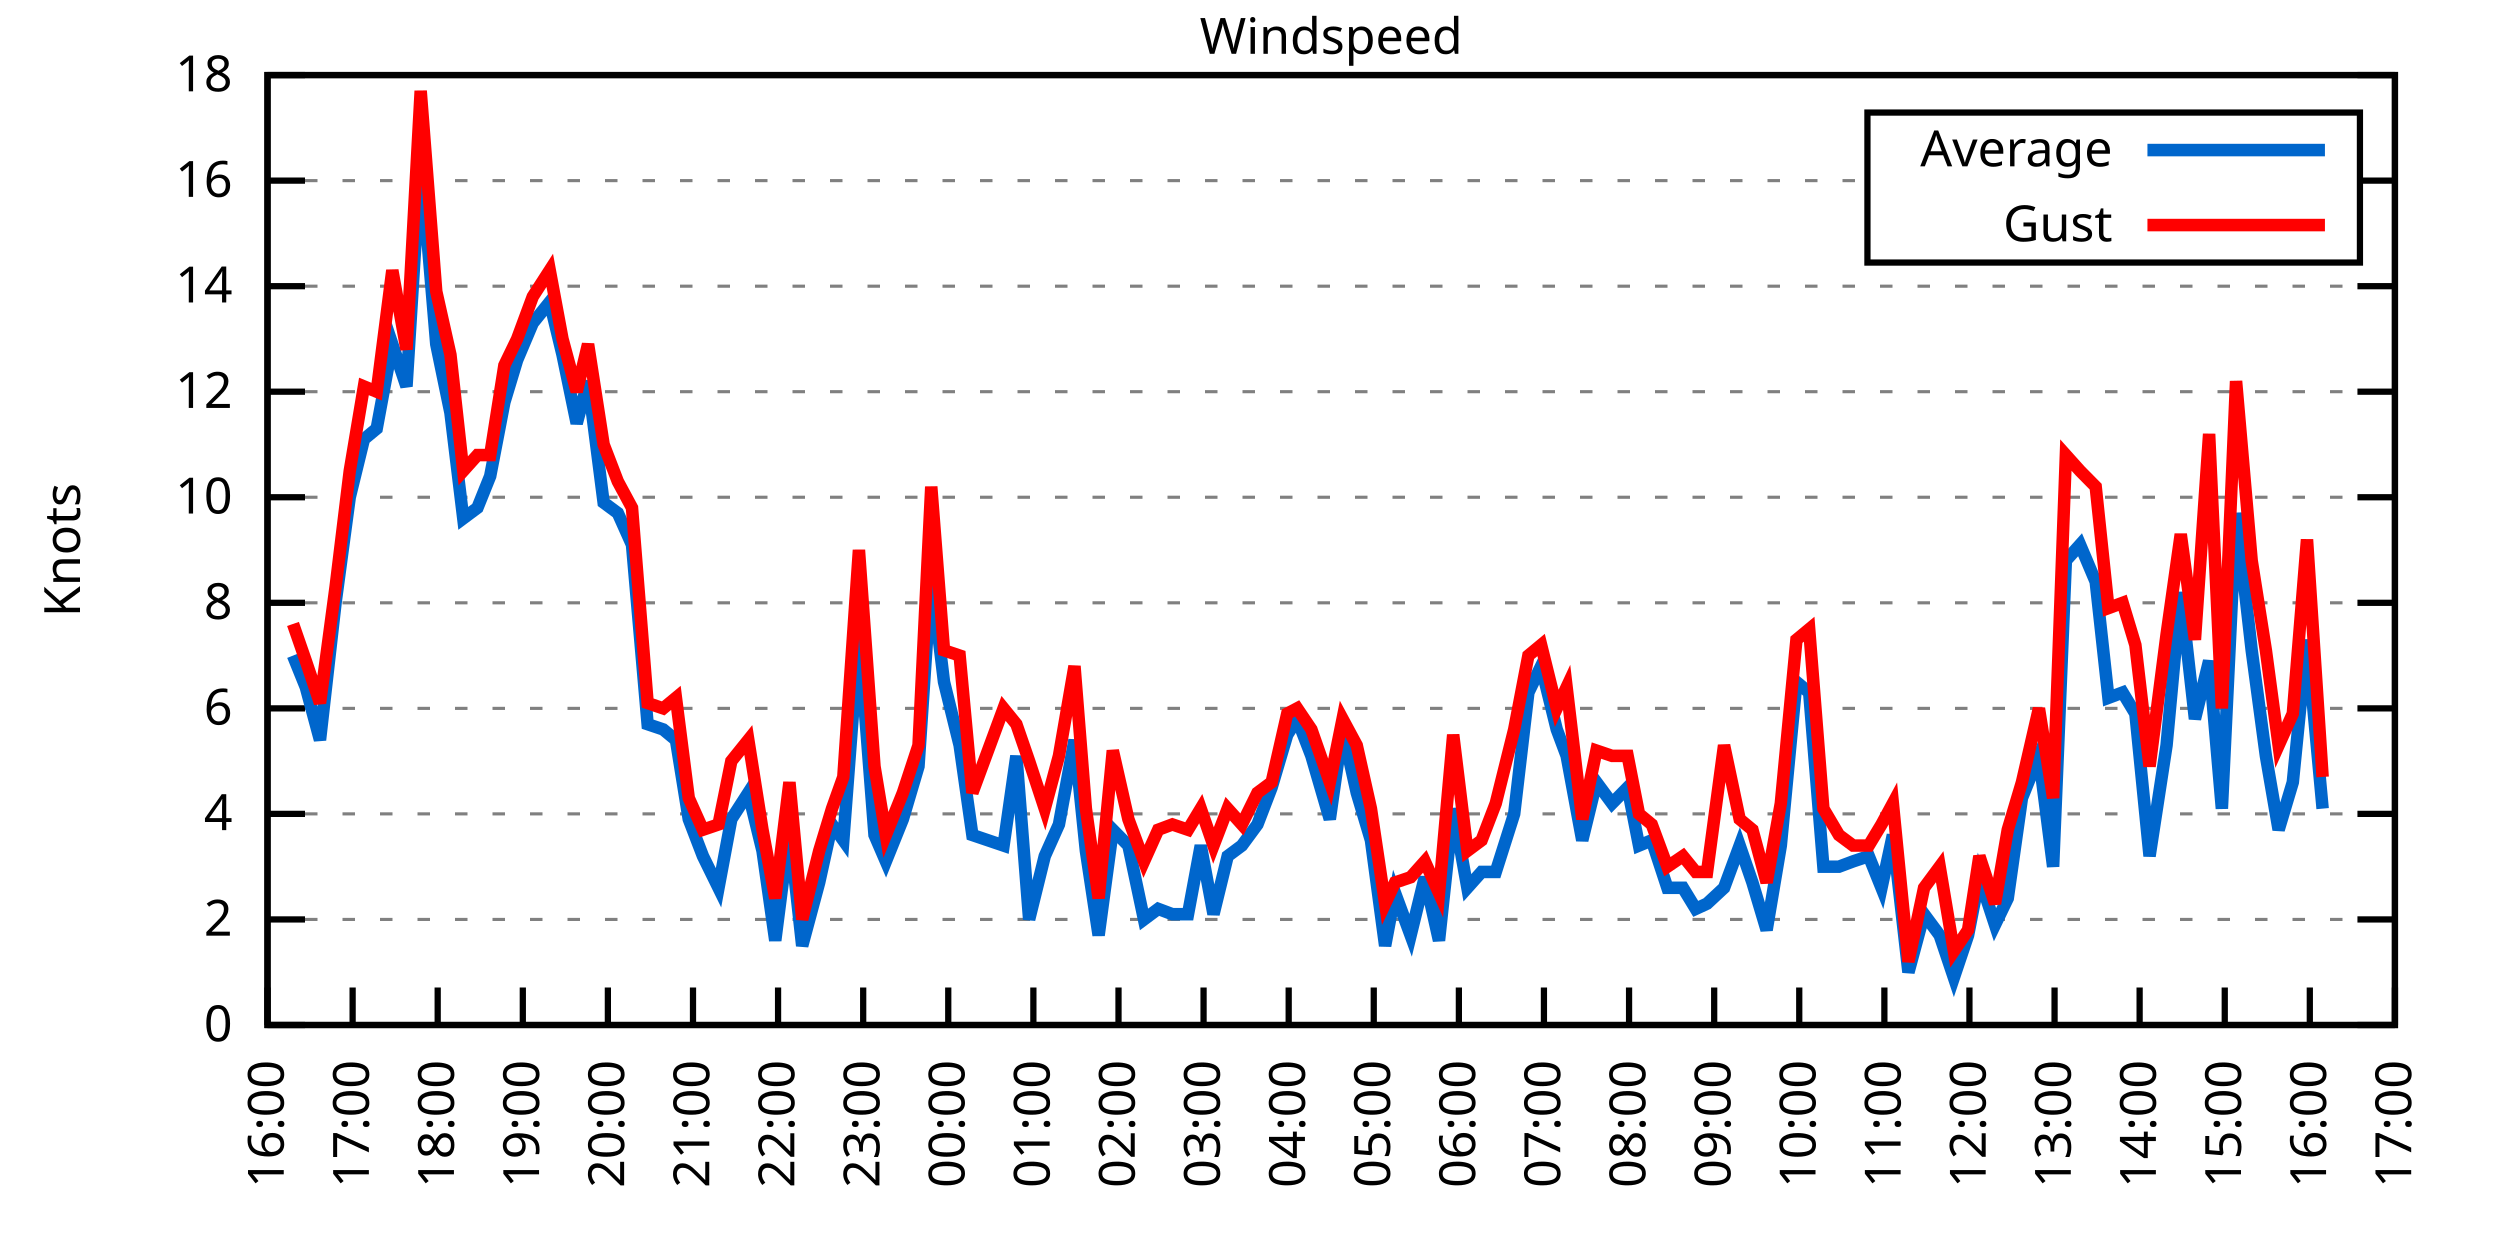
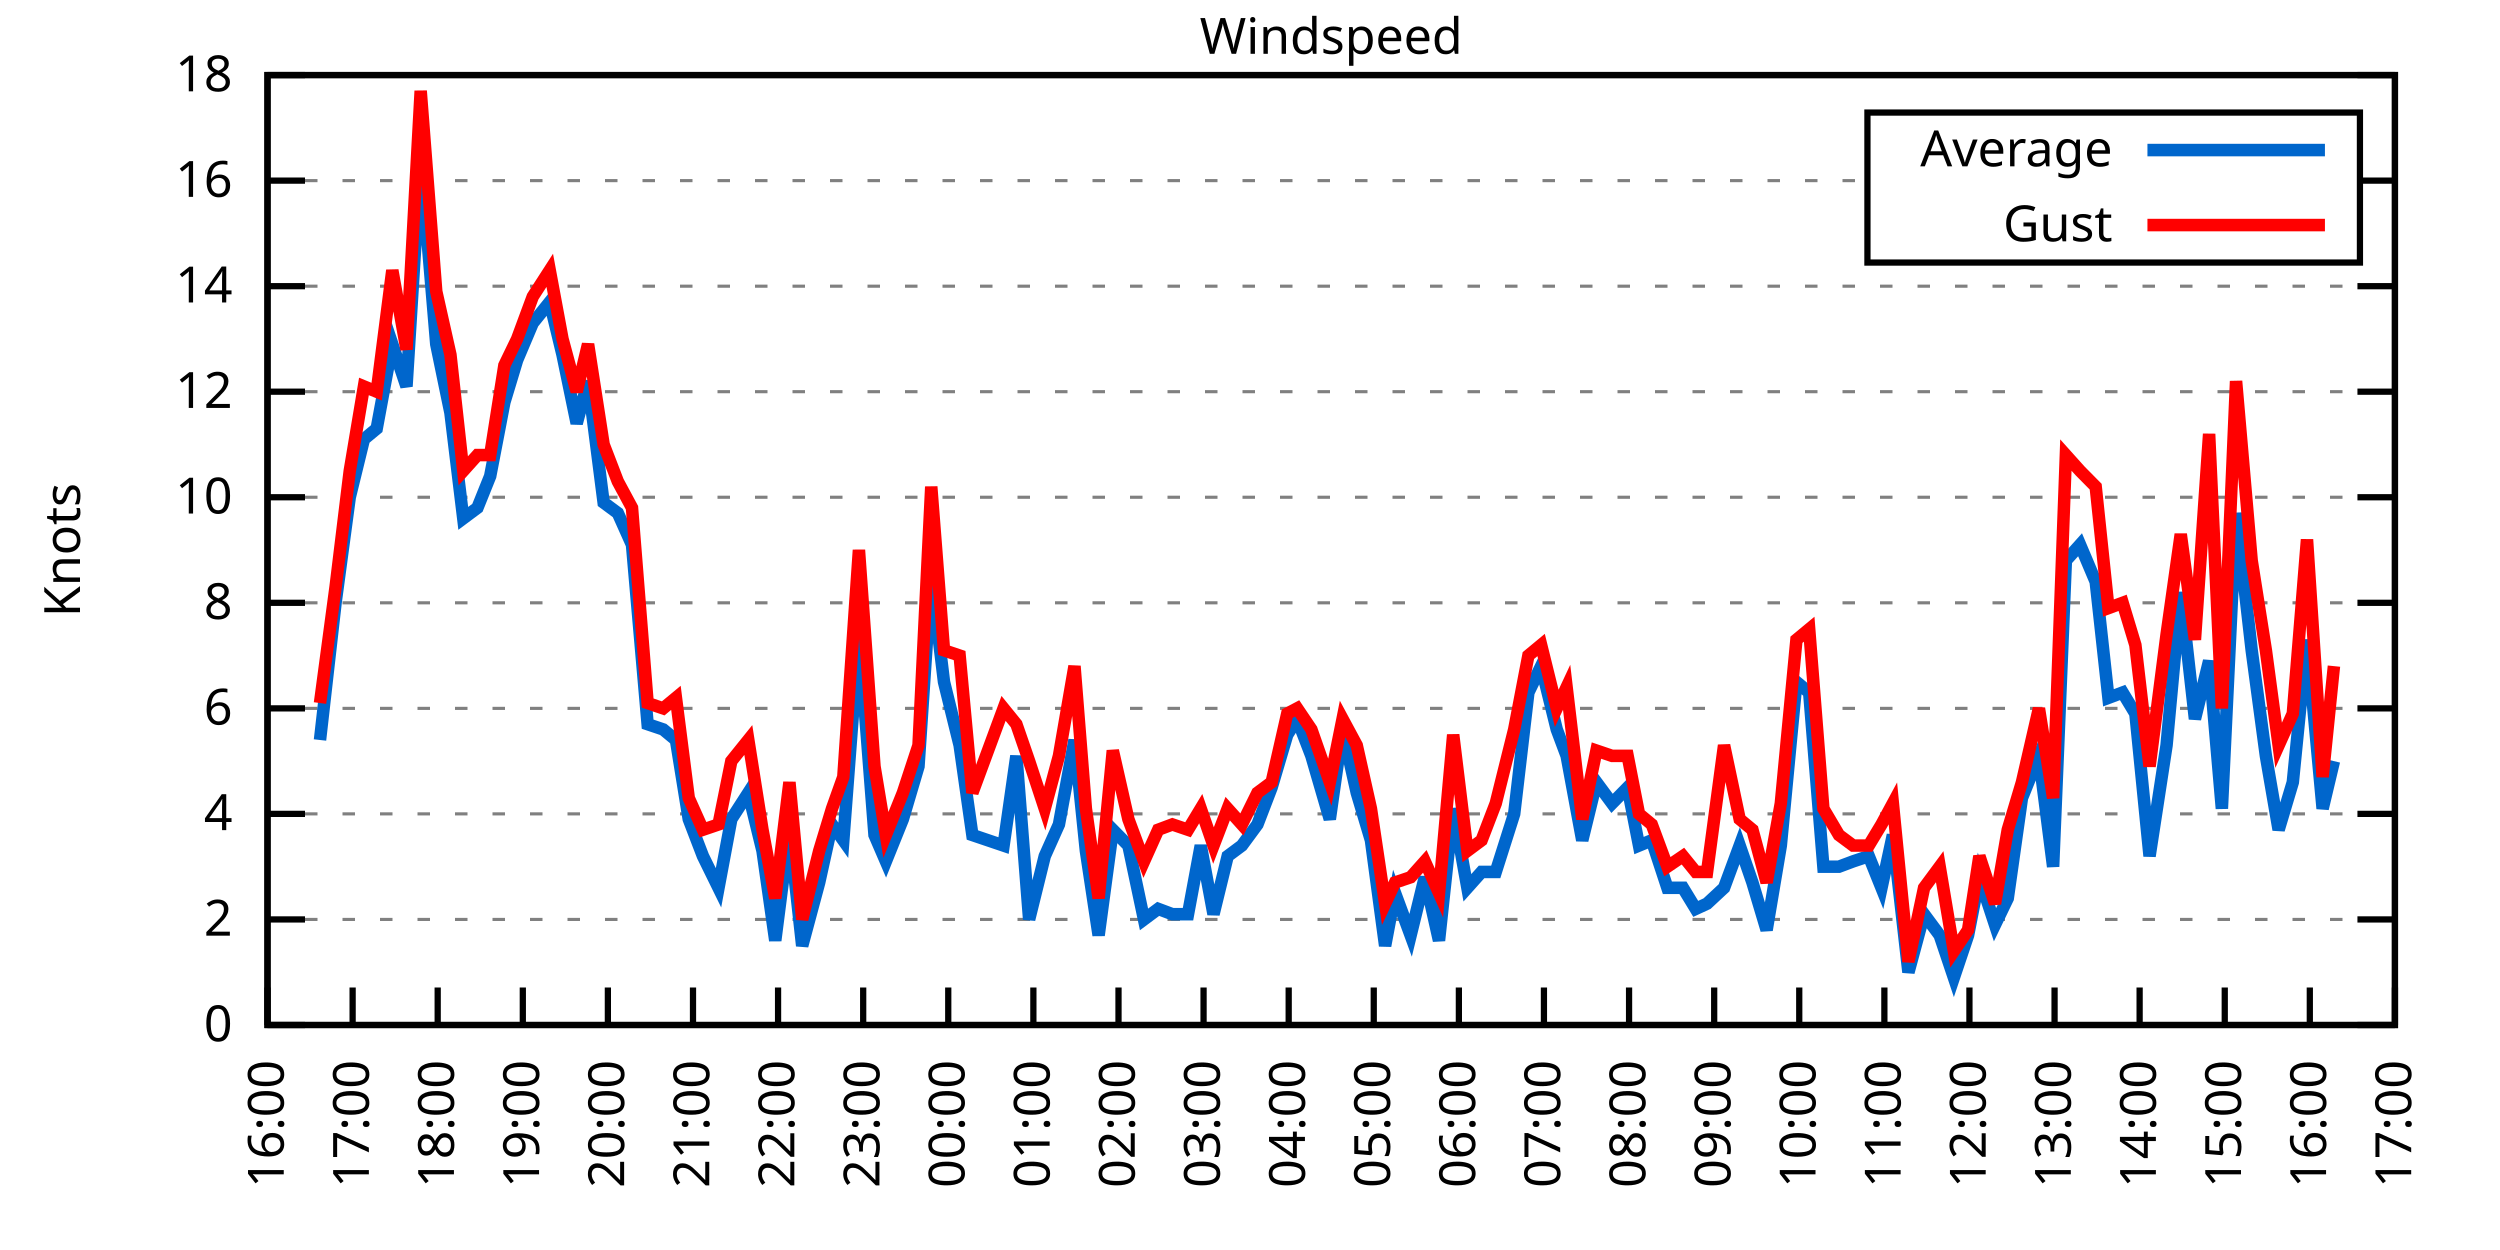
<svg xmlns="http://www.w3.org/2000/svg" xmlns:xlink="http://www.w3.org/1999/xlink" width="400" height="200" viewBox="0 0 400 200">
  <g id="gnuplot_canvas">
    <rect x="0" y="0" width="400" height="200" fill="none" />
    <defs>
      <circle id="gpDot" r="0.5" stroke-width="0.5" stroke="currentColor" />
      <path id="gpPt0" stroke-width="0.333" stroke="currentColor" d="M-1,0 h2 M0,-1 v2" />
      <path id="gpPt1" stroke-width="0.333" stroke="currentColor" d="M-1,-1 L1,1 M1,-1 L-1,1" />
      <path id="gpPt2" stroke-width="0.333" stroke="currentColor" d="M-1,0 L1,0 M0,-1 L0,1 M-1,-1 L1,1 M-1,1 L1,-1" />
      <rect id="gpPt3" stroke-width="0.333" stroke="currentColor" x="-1" y="-1" width="2" height="2" />
      <rect id="gpPt4" stroke-width="0.333" stroke="currentColor" fill="currentColor" x="-1" y="-1" width="2" height="2" />
      <circle id="gpPt5" stroke-width="0.333" stroke="currentColor" cx="0" cy="0" r="1" />
      <use xlink:href="#gpPt5" id="gpPt6" fill="currentColor" stroke="none" />
      <path id="gpPt7" stroke-width="0.333" stroke="currentColor" d="M0,-1.33 L-1.33,0.67 L1.33,0.67 z" />
      <use xlink:href="#gpPt7" id="gpPt8" fill="currentColor" stroke="none" />
      <use xlink:href="#gpPt7" id="gpPt9" stroke="currentColor" transform="rotate(180)" />
      <use xlink:href="#gpPt9" id="gpPt10" fill="currentColor" stroke="none" />
      <use xlink:href="#gpPt3" id="gpPt11" stroke="currentColor" transform="rotate(45)" />
      <use xlink:href="#gpPt11" id="gpPt12" fill="currentColor" stroke="none" />
      <path id="gpPt13" stroke-width="0.333" stroke="currentColor" d="M0,1.330 L1.265,0.411 L0.782,-1.067 L-0.782,-1.076 L-1.265,0.411 z" />
      <use xlink:href="#gpPt13" id="gpPt14" fill="currentColor" stroke="none" />
      <filter id="textbox" filterUnits="objectBoundingBox" x="0" y="0" height="1" width="1">
        <feFlood flood-color="white" flood-opacity="1" result="bgnd" />
        <feComposite in="SourceGraphic" in2="bgnd" operator="atop" />
      </filter>
      <filter id="greybox" filterUnits="objectBoundingBox" x="0" y="0" height="1" width="1">
        <feFlood flood-color="lightgrey" flood-opacity="1" result="grey" />
        <feComposite in="SourceGraphic" in2="grey" operator="atop" />
      </filter>
    </defs>
    <g fill="none" color="white" stroke="currentColor" stroke-width="1.00" stroke-linecap="butt" stroke-linejoin="miter">
</g>
    <g fill="none" color="black" stroke="currentColor" stroke-width="1.00" stroke-linecap="butt" stroke-linejoin="miter">
      <g stroke="none" shape-rendering="crispEdges">
        <polygon fill="rgb(255, 255, 255)" points="42.80,164.00 383.18,164.00 383.18,12.02 42.80,12.02 " />
      </g>
    </g>
    <g fill="none" color="black" stroke="currentColor" stroke-width="1.00" stroke-linecap="butt" stroke-linejoin="miter">
</g>
    <g fill="none" color="black" stroke="black" stroke-width="0.50" stroke-linecap="butt" stroke-linejoin="miter">
</g>
    <g fill="none" color="gray" stroke="currentColor" stroke-width="0.50" stroke-linecap="butt" stroke-linejoin="miter">
      <path stroke="gray" stroke-dasharray="2,4" class="gridline" d="M42.80,164.00 L383.19,164.00  " />
    </g>
    <g fill="none" color="gray" stroke="gray" stroke-width="1.00" stroke-linecap="butt" stroke-linejoin="miter">
</g>
    <g fill="none" color="black" stroke="currentColor" stroke-width="1.00" stroke-linecap="butt" stroke-linejoin="miter">
      <path stroke="black" d="M42.80,164.00 L48.80,164.00 M383.19,164.00 L377.19,164.00  " />
      <g transform="translate(37.20,166.60)" stroke="none" fill="black" font-family="Sans" font-size="8.00" text-anchor="end">
        <text>
          <tspan font-family="Sans"> 0</tspan>
        </text>
      </g>
    </g>
    <g fill="none" color="black" stroke="currentColor" stroke-width="1.00" stroke-linecap="butt" stroke-linejoin="miter">
</g>
    <g fill="none" color="black" stroke="black" stroke-width="0.50" stroke-linecap="butt" stroke-linejoin="miter">
</g>
    <g fill="none" color="gray" stroke="currentColor" stroke-width="0.50" stroke-linecap="butt" stroke-linejoin="miter">
      <path stroke="gray" stroke-dasharray="2,4" class="gridline" d="M42.80,147.11 L383.19,147.11  " />
    </g>
    <g fill="none" color="gray" stroke="gray" stroke-width="1.00" stroke-linecap="butt" stroke-linejoin="miter">
</g>
    <g fill="none" color="black" stroke="currentColor" stroke-width="1.00" stroke-linecap="butt" stroke-linejoin="miter">
      <path stroke="black" d="M42.80,147.11 L48.80,147.11 M383.19,147.11 L377.19,147.11  " />
      <g transform="translate(37.20,149.71)" stroke="none" fill="black" font-family="Sans" font-size="8.00" text-anchor="end">
        <text>
          <tspan font-family="Sans"> 2</tspan>
        </text>
      </g>
    </g>
    <g fill="none" color="black" stroke="currentColor" stroke-width="1.00" stroke-linecap="butt" stroke-linejoin="miter">
</g>
    <g fill="none" color="black" stroke="black" stroke-width="0.50" stroke-linecap="butt" stroke-linejoin="miter">
</g>
    <g fill="none" color="gray" stroke="currentColor" stroke-width="0.50" stroke-linecap="butt" stroke-linejoin="miter">
      <path stroke="gray" stroke-dasharray="2,4" class="gridline" d="M42.80,130.22 L383.19,130.22  " />
    </g>
    <g fill="none" color="gray" stroke="gray" stroke-width="1.00" stroke-linecap="butt" stroke-linejoin="miter">
</g>
    <g fill="none" color="black" stroke="currentColor" stroke-width="1.00" stroke-linecap="butt" stroke-linejoin="miter">
      <path stroke="black" d="M42.80,130.22 L48.80,130.22 M383.19,130.22 L377.19,130.22  " />
      <g transform="translate(37.20,132.82)" stroke="none" fill="black" font-family="Sans" font-size="8.00" text-anchor="end">
        <text>
          <tspan font-family="Sans"> 4</tspan>
        </text>
      </g>
    </g>
    <g fill="none" color="black" stroke="currentColor" stroke-width="1.00" stroke-linecap="butt" stroke-linejoin="miter">
</g>
    <g fill="none" color="black" stroke="black" stroke-width="0.50" stroke-linecap="butt" stroke-linejoin="miter">
</g>
    <g fill="none" color="gray" stroke="currentColor" stroke-width="0.50" stroke-linecap="butt" stroke-linejoin="miter">
      <path stroke="gray" stroke-dasharray="2,4" class="gridline" d="M42.80,113.34 L383.19,113.34  " />
    </g>
    <g fill="none" color="gray" stroke="gray" stroke-width="1.00" stroke-linecap="butt" stroke-linejoin="miter">
</g>
    <g fill="none" color="black" stroke="currentColor" stroke-width="1.00" stroke-linecap="butt" stroke-linejoin="miter">
      <path stroke="black" d="M42.80,113.34 L48.80,113.34 M383.19,113.34 L377.19,113.34  " />
      <g transform="translate(37.20,115.94)" stroke="none" fill="black" font-family="Sans" font-size="8.00" text-anchor="end">
        <text>
          <tspan font-family="Sans"> 6</tspan>
        </text>
      </g>
    </g>
    <g fill="none" color="black" stroke="currentColor" stroke-width="1.00" stroke-linecap="butt" stroke-linejoin="miter">
</g>
    <g fill="none" color="black" stroke="black" stroke-width="0.50" stroke-linecap="butt" stroke-linejoin="miter">
</g>
    <g fill="none" color="gray" stroke="currentColor" stroke-width="0.50" stroke-linecap="butt" stroke-linejoin="miter">
      <path stroke="gray" stroke-dasharray="2,4" class="gridline" d="M42.80,96.45 L383.19,96.45  " />
    </g>
    <g fill="none" color="gray" stroke="gray" stroke-width="1.00" stroke-linecap="butt" stroke-linejoin="miter">
</g>
    <g fill="none" color="black" stroke="currentColor" stroke-width="1.00" stroke-linecap="butt" stroke-linejoin="miter">
      <path stroke="black" d="M42.80,96.45 L48.80,96.45 M383.19,96.45 L377.19,96.45  " />
      <g transform="translate(37.20,99.05)" stroke="none" fill="black" font-family="Sans" font-size="8.00" text-anchor="end">
        <text>
          <tspan font-family="Sans"> 8</tspan>
        </text>
      </g>
    </g>
    <g fill="none" color="black" stroke="currentColor" stroke-width="1.00" stroke-linecap="butt" stroke-linejoin="miter">
</g>
    <g fill="none" color="black" stroke="black" stroke-width="0.50" stroke-linecap="butt" stroke-linejoin="miter">
</g>
    <g fill="none" color="gray" stroke="currentColor" stroke-width="0.50" stroke-linecap="butt" stroke-linejoin="miter">
      <path stroke="gray" stroke-dasharray="2,4" class="gridline" d="M42.80,79.56 L383.19,79.56  " />
    </g>
    <g fill="none" color="gray" stroke="gray" stroke-width="1.00" stroke-linecap="butt" stroke-linejoin="miter">
</g>
    <g fill="none" color="black" stroke="currentColor" stroke-width="1.00" stroke-linecap="butt" stroke-linejoin="miter">
      <path stroke="black" d="M42.80,79.56 L48.80,79.56 M383.19,79.56 L377.19,79.56  " />
      <g transform="translate(37.20,82.16)" stroke="none" fill="black" font-family="Sans" font-size="8.00" text-anchor="end">
        <text>
          <tspan font-family="Sans"> 10</tspan>
        </text>
      </g>
    </g>
    <g fill="none" color="black" stroke="currentColor" stroke-width="1.00" stroke-linecap="butt" stroke-linejoin="miter">
</g>
    <g fill="none" color="black" stroke="black" stroke-width="0.50" stroke-linecap="butt" stroke-linejoin="miter">
</g>
    <g fill="none" color="gray" stroke="currentColor" stroke-width="0.50" stroke-linecap="butt" stroke-linejoin="miter">
      <path stroke="gray" stroke-dasharray="2,4" class="gridline" d="M42.80,62.67 L383.19,62.67  " />
    </g>
    <g fill="none" color="gray" stroke="gray" stroke-width="1.00" stroke-linecap="butt" stroke-linejoin="miter">
</g>
    <g fill="none" color="black" stroke="currentColor" stroke-width="1.00" stroke-linecap="butt" stroke-linejoin="miter">
      <path stroke="black" d="M42.80,62.67 L48.80,62.67 M383.19,62.67 L377.19,62.67  " />
      <g transform="translate(37.20,65.27)" stroke="none" fill="black" font-family="Sans" font-size="8.00" text-anchor="end">
        <text>
          <tspan font-family="Sans"> 12</tspan>
        </text>
      </g>
    </g>
    <g fill="none" color="black" stroke="currentColor" stroke-width="1.00" stroke-linecap="butt" stroke-linejoin="miter">
</g>
    <g fill="none" color="black" stroke="black" stroke-width="0.50" stroke-linecap="butt" stroke-linejoin="miter">
</g>
    <g fill="none" color="gray" stroke="currentColor" stroke-width="0.50" stroke-linecap="butt" stroke-linejoin="miter">
      <path stroke="gray" stroke-dasharray="2,4" class="gridline" d="M42.80,45.79 L383.19,45.79  " />
    </g>
    <g fill="none" color="gray" stroke="gray" stroke-width="1.00" stroke-linecap="butt" stroke-linejoin="miter">
</g>
    <g fill="none" color="black" stroke="currentColor" stroke-width="1.00" stroke-linecap="butt" stroke-linejoin="miter">
      <path stroke="black" d="M42.80,45.79 L48.80,45.79 M383.19,45.79 L377.19,45.79  " />
      <g transform="translate(37.20,48.39)" stroke="none" fill="black" font-family="Sans" font-size="8.00" text-anchor="end">
        <text>
          <tspan font-family="Sans"> 14</tspan>
        </text>
      </g>
    </g>
    <g fill="none" color="black" stroke="currentColor" stroke-width="1.00" stroke-linecap="butt" stroke-linejoin="miter">
</g>
    <g fill="none" color="black" stroke="black" stroke-width="0.50" stroke-linecap="butt" stroke-linejoin="miter">
</g>
    <g fill="none" color="gray" stroke="currentColor" stroke-width="0.50" stroke-linecap="butt" stroke-linejoin="miter">
      <path stroke="gray" stroke-dasharray="2,4" class="gridline" d="M42.80,28.90 L298.79,28.90 M377.59,28.90 L383.19,28.90  " />
    </g>
    <g fill="none" color="gray" stroke="gray" stroke-width="1.00" stroke-linecap="butt" stroke-linejoin="miter">
</g>
    <g fill="none" color="black" stroke="currentColor" stroke-width="1.00" stroke-linecap="butt" stroke-linejoin="miter">
      <path stroke="black" d="M42.80,28.90 L48.80,28.90 M383.19,28.90 L377.19,28.90  " />
      <g transform="translate(37.20,31.50)" stroke="none" fill="black" font-family="Sans" font-size="8.00" text-anchor="end">
        <text>
          <tspan font-family="Sans"> 16</tspan>
        </text>
      </g>
    </g>
    <g fill="none" color="black" stroke="currentColor" stroke-width="1.00" stroke-linecap="butt" stroke-linejoin="miter">
</g>
    <g fill="none" color="black" stroke="black" stroke-width="0.50" stroke-linecap="butt" stroke-linejoin="miter">
</g>
    <g fill="none" color="gray" stroke="currentColor" stroke-width="0.50" stroke-linecap="butt" stroke-linejoin="miter">
      <path stroke="gray" stroke-dasharray="2,4" class="gridline" d="M42.80,12.01 L383.19,12.01  " />
    </g>
    <g fill="none" color="gray" stroke="gray" stroke-width="1.00" stroke-linecap="butt" stroke-linejoin="miter">
</g>
    <g fill="none" color="black" stroke="currentColor" stroke-width="1.00" stroke-linecap="butt" stroke-linejoin="miter">
      <path stroke="black" d="M42.80,12.01 L48.80,12.01 M383.19,12.01 L377.19,12.01  " />
      <g transform="translate(37.20,14.61)" stroke="none" fill="black" font-family="Sans" font-size="8.00" text-anchor="end">
        <text>
          <tspan font-family="Sans"> 18</tspan>
        </text>
      </g>
    </g>
    <g fill="none" color="black" stroke="currentColor" stroke-width="1.00" stroke-linecap="butt" stroke-linejoin="miter">
      <path stroke="black" d="M42.80,164.00 L42.80,158.00  " />
      <g transform="translate(45.40,169.60) rotate(270.00)" stroke="none" fill="black" font-family="Sans" font-size="8.00" text-anchor="end">
        <text>
          <tspan font-family="Sans">16:00</tspan>
        </text>
      </g>
    </g>
    <g fill="none" color="black" stroke="currentColor" stroke-width="1.00" stroke-linecap="butt" stroke-linejoin="miter">
      <path stroke="black" d="M56.42,164.00 L56.42,158.00  " />
      <g transform="translate(59.02,169.60) rotate(270.00)" stroke="none" fill="black" font-family="Sans" font-size="8.00" text-anchor="end">
        <text>
          <tspan font-family="Sans">17:00</tspan>
        </text>
      </g>
    </g>
    <g fill="none" color="black" stroke="currentColor" stroke-width="1.00" stroke-linecap="butt" stroke-linejoin="miter">
      <path stroke="black" d="M70.03,164.00 L70.03,158.00  " />
      <g transform="translate(72.63,169.60) rotate(270.00)" stroke="none" fill="black" font-family="Sans" font-size="8.00" text-anchor="end">
        <text>
          <tspan font-family="Sans">18:00</tspan>
        </text>
      </g>
    </g>
    <g fill="none" color="black" stroke="currentColor" stroke-width="1.00" stroke-linecap="butt" stroke-linejoin="miter">
      <path stroke="black" d="M83.65,164.00 L83.65,158.00  " />
      <g transform="translate(86.25,169.60) rotate(270.00)" stroke="none" fill="black" font-family="Sans" font-size="8.00" text-anchor="end">
        <text>
          <tspan font-family="Sans">19:00</tspan>
        </text>
      </g>
    </g>
    <g fill="none" color="black" stroke="currentColor" stroke-width="1.00" stroke-linecap="butt" stroke-linejoin="miter">
      <path stroke="black" d="M97.26,164.00 L97.26,158.00  " />
      <g transform="translate(99.86,169.60) rotate(270.00)" stroke="none" fill="black" font-family="Sans" font-size="8.00" text-anchor="end">
        <text>
          <tspan font-family="Sans">20:00</tspan>
        </text>
      </g>
    </g>
    <g fill="none" color="black" stroke="currentColor" stroke-width="1.00" stroke-linecap="butt" stroke-linejoin="miter">
      <path stroke="black" d="M110.88,164.00 L110.88,158.00  " />
      <g transform="translate(113.48,169.60) rotate(270.00)" stroke="none" fill="black" font-family="Sans" font-size="8.00" text-anchor="end">
        <text>
          <tspan font-family="Sans">21:00</tspan>
        </text>
      </g>
    </g>
    <g fill="none" color="black" stroke="currentColor" stroke-width="1.00" stroke-linecap="butt" stroke-linejoin="miter">
      <path stroke="black" d="M124.49,164.00 L124.49,158.00  " />
      <g transform="translate(127.09,169.60) rotate(270.00)" stroke="none" fill="black" font-family="Sans" font-size="8.00" text-anchor="end">
        <text>
          <tspan font-family="Sans">22:00</tspan>
        </text>
      </g>
    </g>
    <g fill="none" color="black" stroke="currentColor" stroke-width="1.00" stroke-linecap="butt" stroke-linejoin="miter">
      <path stroke="black" d="M138.11,164.00 L138.11,158.00  " />
      <g transform="translate(140.71,169.60) rotate(270.00)" stroke="none" fill="black" font-family="Sans" font-size="8.00" text-anchor="end">
        <text>
          <tspan font-family="Sans">23:00</tspan>
        </text>
      </g>
    </g>
    <g fill="none" color="black" stroke="currentColor" stroke-width="1.00" stroke-linecap="butt" stroke-linejoin="miter">
      <path stroke="black" d="M151.72,164.00 L151.72,158.00  " />
      <g transform="translate(154.32,169.60) rotate(270.00)" stroke="none" fill="black" font-family="Sans" font-size="8.00" text-anchor="end">
        <text>
          <tspan font-family="Sans">00:00</tspan>
        </text>
      </g>
    </g>
    <g fill="none" color="black" stroke="currentColor" stroke-width="1.00" stroke-linecap="butt" stroke-linejoin="miter">
      <path stroke="black" d="M165.34,164.00 L165.34,158.00  " />
      <g transform="translate(167.94,169.60) rotate(270.00)" stroke="none" fill="black" font-family="Sans" font-size="8.00" text-anchor="end">
        <text>
          <tspan font-family="Sans">01:00</tspan>
        </text>
      </g>
    </g>
    <g fill="none" color="black" stroke="currentColor" stroke-width="1.00" stroke-linecap="butt" stroke-linejoin="miter">
      <path stroke="black" d="M178.96,164.00 L178.96,158.00  " />
      <g transform="translate(181.56,169.60) rotate(270.00)" stroke="none" fill="black" font-family="Sans" font-size="8.00" text-anchor="end">
        <text>
          <tspan font-family="Sans">02:00</tspan>
        </text>
      </g>
    </g>
    <g fill="none" color="black" stroke="currentColor" stroke-width="1.00" stroke-linecap="butt" stroke-linejoin="miter">
      <path stroke="black" d="M192.57,164.00 L192.57,158.00  " />
      <g transform="translate(195.17,169.60) rotate(270.00)" stroke="none" fill="black" font-family="Sans" font-size="8.00" text-anchor="end">
        <text>
          <tspan font-family="Sans">03:00</tspan>
        </text>
      </g>
    </g>
    <g fill="none" color="black" stroke="currentColor" stroke-width="1.00" stroke-linecap="butt" stroke-linejoin="miter">
      <path stroke="black" d="M206.19,164.00 L206.19,158.00  " />
      <g transform="translate(208.79,169.60) rotate(270.00)" stroke="none" fill="black" font-family="Sans" font-size="8.00" text-anchor="end">
        <text>
          <tspan font-family="Sans">04:00</tspan>
        </text>
      </g>
    </g>
    <g fill="none" color="black" stroke="currentColor" stroke-width="1.00" stroke-linecap="butt" stroke-linejoin="miter">
      <path stroke="black" d="M219.80,164.00 L219.80,158.00  " />
      <g transform="translate(222.40,169.60) rotate(270.00)" stroke="none" fill="black" font-family="Sans" font-size="8.00" text-anchor="end">
        <text>
          <tspan font-family="Sans">05:00</tspan>
        </text>
      </g>
    </g>
    <g fill="none" color="black" stroke="currentColor" stroke-width="1.00" stroke-linecap="butt" stroke-linejoin="miter">
      <path stroke="black" d="M233.42,164.00 L233.42,158.00  " />
      <g transform="translate(236.02,169.60) rotate(270.00)" stroke="none" fill="black" font-family="Sans" font-size="8.00" text-anchor="end">
        <text>
          <tspan font-family="Sans">06:00</tspan>
        </text>
      </g>
    </g>
    <g fill="none" color="black" stroke="currentColor" stroke-width="1.00" stroke-linecap="butt" stroke-linejoin="miter">
      <path stroke="black" d="M247.03,164.00 L247.03,158.00  " />
      <g transform="translate(249.63,169.60) rotate(270.00)" stroke="none" fill="black" font-family="Sans" font-size="8.00" text-anchor="end">
        <text>
          <tspan font-family="Sans">07:00</tspan>
        </text>
      </g>
    </g>
    <g fill="none" color="black" stroke="currentColor" stroke-width="1.00" stroke-linecap="butt" stroke-linejoin="miter">
      <path stroke="black" d="M260.65,164.00 L260.65,158.00  " />
      <g transform="translate(263.25,169.60) rotate(270.00)" stroke="none" fill="black" font-family="Sans" font-size="8.00" text-anchor="end">
        <text>
          <tspan font-family="Sans">08:00</tspan>
        </text>
      </g>
    </g>
    <g fill="none" color="black" stroke="currentColor" stroke-width="1.00" stroke-linecap="butt" stroke-linejoin="miter">
      <path stroke="black" d="M274.27,164.00 L274.27,158.00  " />
      <g transform="translate(276.87,169.60) rotate(270.00)" stroke="none" fill="black" font-family="Sans" font-size="8.00" text-anchor="end">
        <text>
          <tspan font-family="Sans">09:00</tspan>
        </text>
      </g>
    </g>
    <g fill="none" color="black" stroke="currentColor" stroke-width="1.00" stroke-linecap="butt" stroke-linejoin="miter">
      <path stroke="black" d="M287.88,164.00 L287.88,158.00  " />
      <g transform="translate(290.48,169.60) rotate(270.00)" stroke="none" fill="black" font-family="Sans" font-size="8.00" text-anchor="end">
        <text>
          <tspan font-family="Sans">10:00</tspan>
        </text>
      </g>
    </g>
    <g fill="none" color="black" stroke="currentColor" stroke-width="1.00" stroke-linecap="butt" stroke-linejoin="miter">
      <path stroke="black" d="M301.50,164.00 L301.50,158.00  " />
      <g transform="translate(304.10,169.60) rotate(270.00)" stroke="none" fill="black" font-family="Sans" font-size="8.00" text-anchor="end">
        <text>
          <tspan font-family="Sans">11:00</tspan>
        </text>
      </g>
    </g>
    <g fill="none" color="black" stroke="currentColor" stroke-width="1.00" stroke-linecap="butt" stroke-linejoin="miter">
      <path stroke="black" d="M315.11,164.00 L315.11,158.00  " />
      <g transform="translate(317.71,169.60) rotate(270.00)" stroke="none" fill="black" font-family="Sans" font-size="8.00" text-anchor="end">
        <text>
          <tspan font-family="Sans">12:00</tspan>
        </text>
      </g>
    </g>
    <g fill="none" color="black" stroke="currentColor" stroke-width="1.00" stroke-linecap="butt" stroke-linejoin="miter">
      <path stroke="black" d="M328.73,164.00 L328.73,158.00  " />
      <g transform="translate(331.33,169.60) rotate(270.00)" stroke="none" fill="black" font-family="Sans" font-size="8.00" text-anchor="end">
        <text>
          <tspan font-family="Sans">13:00</tspan>
        </text>
      </g>
    </g>
    <g fill="none" color="black" stroke="currentColor" stroke-width="1.00" stroke-linecap="butt" stroke-linejoin="miter">
      <path stroke="black" d="M342.34,164.00 L342.34,158.00  " />
      <g transform="translate(344.94,169.60) rotate(270.00)" stroke="none" fill="black" font-family="Sans" font-size="8.00" text-anchor="end">
        <text>
          <tspan font-family="Sans">14:00</tspan>
        </text>
      </g>
    </g>
    <g fill="none" color="black" stroke="currentColor" stroke-width="1.00" stroke-linecap="butt" stroke-linejoin="miter">
      <path stroke="black" d="M355.96,164.00 L355.96,158.00  " />
      <g transform="translate(358.56,169.60) rotate(270.00)" stroke="none" fill="black" font-family="Sans" font-size="8.00" text-anchor="end">
        <text>
          <tspan font-family="Sans">15:00</tspan>
        </text>
      </g>
    </g>
    <g fill="none" color="black" stroke="currentColor" stroke-width="1.00" stroke-linecap="butt" stroke-linejoin="miter">
      <path stroke="black" d="M369.57,164.00 L369.57,158.00  " />
      <g transform="translate(372.17,169.60) rotate(270.00)" stroke="none" fill="black" font-family="Sans" font-size="8.00" text-anchor="end">
        <text>
          <tspan font-family="Sans">16:00</tspan>
        </text>
      </g>
    </g>
    <g fill="none" color="black" stroke="currentColor" stroke-width="1.00" stroke-linecap="butt" stroke-linejoin="miter">
      <path stroke="black" d="M383.19,164.00 L383.19,158.00  " />
      <g transform="translate(385.79,169.60) rotate(270.00)" stroke="none" fill="black" font-family="Sans" font-size="8.00" text-anchor="end">
        <text>
          <tspan font-family="Sans">17:00</tspan>
        </text>
      </g>
    </g>
    <g fill="none" color="black" stroke="currentColor" stroke-width="1.00" stroke-linecap="butt" stroke-linejoin="miter">
</g>
    <g fill="none" color="black" stroke="currentColor" stroke-width="1.00" stroke-linecap="butt" stroke-linejoin="miter">
      <path stroke="black" d="M42.80,12.01 L42.80,164.00 L383.19,164.00 L383.19,12.01 L42.80,12.01 Z  " />
    </g>
    <g fill="none" color="black" stroke="currentColor" stroke-width="1.00" stroke-linecap="butt" stroke-linejoin="miter">
</g>
    <g fill="none" color="black" stroke="currentColor" stroke-width="1.00" stroke-linecap="butt" stroke-linejoin="miter">
      <path stroke="black" d="M298.79,42.01 L298.79,18.01 L377.59,18.01 L377.59,42.01 L298.79,42.01 Z  " />
    </g>
    <g id="Windspeed_plot_1">
      <g fill="none" color="white" stroke="black" stroke-width="2.00" stroke-linecap="butt" stroke-linejoin="miter">
</g>
      <g fill="none" color="black" stroke="currentColor" stroke-width="2.00" stroke-linecap="butt" stroke-linejoin="miter">
        <g transform="translate(337.99,26.61)" stroke="none" fill="black" font-family="Sans" font-size="8.00" text-anchor="end">
          <text>
            <tspan font-family="Sans">Average</tspan>
          </text>
        </g>
      </g>
      <g fill="none" color="black" stroke="currentColor" stroke-width="2.00" stroke-linecap="butt" stroke-linejoin="miter">
-         <path stroke="rgb(  0, 102, 204)" d="M343.59,24.01 L371.99,24.01 M46.88,104.89 L48.93,109.96 L51.20,118.40 L53.69,96.45 L55.96,79.56 L58.23,70.27   L60.27,68.58 L62.77,55.07 L65.04,61.83 L67.31,25.52 L69.80,55.07 L72.07,66.05 L74.12,82.94 L76.39,81.25   L78.43,76.18 L80.70,64.36 L82.74,57.61 L85.24,51.70 L87.96,48.32 L90.00,56.76 L92.27,67.74 L94.09,60.98   L96.58,80.41 L98.85,82.09 L101.12,87.16 L103.62,115.87 L106.11,116.71 L108.15,118.40 L110.20,131.07 L112.47,136.98   L114.96,142.05 L117.01,131.07 L119.73,126.85 L122.00,136.14 L124.04,150.49 L126.31,132.76 L128.35,151.33 L131.07,141.20   L133.12,131.91 L134.93,134.45 L137.43,101.52 L139.92,133.60 L141.74,137.82 L144.46,131.07 L146.96,122.62 L149.00,92.23   L151.04,109.11 L153.54,119.25 L155.58,133.60 L160.57,135.29 L162.62,120.94 L164.66,147.11 L167.16,136.98 L169.43,131.91   L171.92,118.40 L173.74,136.14 L175.78,149.65 L178.05,132.76 L180.54,135.29 L183.04,147.11 L185.31,145.42 L187.58,146.27   L190.08,146.27 L192.12,135.29 L194.16,146.27 L196.43,136.98 L198.70,135.29 L201.19,131.91 L203.46,126.00 L205.96,117.56   L207.55,115.03 L209.82,120.94 L212.77,131.07 L214.81,116.71 L217.08,126.85 L219.35,134.45 L221.62,151.33 L223.21,142.89   L225.70,149.65 L227.97,140.36 L230.24,150.49 L232.51,129.38 L234.78,142.05 L237.05,139.51 L239.32,139.51 L242.27,130.22   L244.54,110.80 L246.58,106.58 L249.08,116.71 L250.66,120.94 L253.16,134.45 L255.43,125.16 L257.93,128.54 L260.42,126.00   L262.24,135.29 L264.28,134.45 L266.78,142.05 L269.27,142.05 L271.32,145.42 L273.13,144.58 L275.85,142.05 L278.35,135.29   L280.39,141.20 L282.66,148.80 L284.93,135.29 L287.43,109.11 L289.47,110.80 L291.74,138.67 L294.23,138.67 L296.50,137.82   L299.00,136.98 L301.04,142.05 L302.86,133.60 L305.35,155.56 L307.85,146.27 L310.35,149.65 L312.62,156.40 L314.89,149.65   L316.70,140.36 L319.20,147.96 L321.24,143.73 L323.51,127.69 L326.23,120.94 L328.50,138.67 L330.54,89.69 L332.81,87.16   L335.31,93.07 L337.35,111.65 L339.62,110.80 L341.66,114.18 L343.93,136.98 L346.65,119.25 L348.92,94.76 L351.19,115.03   L353.46,105.74 L355.50,129.38 L357.77,82.09 L360.27,104.05 L362.54,120.94 L364.58,132.76 L366.85,125.16 L369.12,102.36   L371.62,129.38  " />
+         <path stroke="rgb(  0, 102, 204)" d="M343.59,24.01 L371.99,24.01 M51.20,118.40 L53.69,96.45 L55.96,79.56 L58.23,70.27 L60.27,68.58 L62.77,55.07   L65.04,61.83 L67.31,25.52 L69.80,55.07 L72.07,66.05 L74.12,82.94 L76.39,81.25 L78.43,76.18 L80.70,64.36   L82.74,57.61 L85.24,51.70 L87.96,48.32 L90.00,56.76 L92.27,67.74 L94.09,60.98 L96.58,80.41 L98.85,82.09   L101.12,87.16 L103.62,115.87 L106.11,116.71 L108.15,118.40 L110.20,131.07 L112.47,136.98 L114.96,142.05 L117.01,131.07   L119.73,126.85 L122.00,136.14 L124.04,150.49 L126.31,132.76 L128.35,151.33 L131.07,141.20 L133.12,131.91 L134.93,134.45   L137.43,101.52 L139.92,133.60 L141.74,137.82 L144.46,131.07 L146.96,122.62 L149.00,92.23 L151.04,109.11 L153.54,119.25   L155.58,133.60 L160.57,135.29 L162.62,120.94 L164.66,147.11 L167.16,136.98 L169.43,131.91 L171.92,118.40 L173.74,136.14   L175.78,149.65 L178.05,132.76 L180.54,135.29 L183.04,147.11 L185.31,145.42 L187.58,146.27 L190.08,146.27 L192.12,135.29   L194.16,146.27 L196.43,136.98 L198.70,135.29 L201.19,131.91 L203.46,126.00 L205.96,117.56 L207.55,115.03 L209.82,120.94   L212.77,131.07 L214.81,116.71 L217.08,126.85 L219.35,134.45 L221.62,151.33 L223.21,142.89 L225.70,149.65 L227.97,140.36   L230.24,150.49 L232.51,129.38 L234.78,142.05 L237.05,139.51 L239.32,139.51 L242.27,130.22 L244.54,110.80 L246.58,106.58   L249.08,116.71 L250.66,120.94 L253.16,134.45 L255.43,125.16 L257.93,128.54 L260.42,126.00 L262.24,135.29 L264.28,134.45   L266.78,142.05 L269.27,142.05 L271.32,145.42 L273.13,144.58 L275.85,142.05 L278.35,135.29 L280.39,141.20 L282.66,148.80   L284.93,135.29 L287.43,109.11 L289.47,110.80 L291.74,138.67 L294.23,138.67 L296.50,137.82 L299.00,136.98 L301.04,142.05   L302.86,133.60 L305.35,155.56 L307.85,146.27 L310.35,149.65 L312.62,156.40 L314.89,149.65 L316.70,140.36 L319.20,147.96   L321.24,143.73 L323.51,127.69 L326.23,120.94 L328.50,138.67 L330.54,89.69 L332.81,87.16 L335.31,93.07 L337.35,111.65   L339.62,110.80 L341.66,114.18 L343.93,136.98 L346.65,119.25 L348.92,94.76 L351.19,115.03 L353.46,105.74 L355.50,129.38   L357.77,82.09 L360.27,104.05 L362.54,120.94 L364.58,132.76 L366.85,125.16 L369.12,102.36 L371.62,129.38 L373.43,121.78    " />
      </g>
    </g>
    <g id="Windspeed_plot_2">
      <g fill="none" color="black" stroke="currentColor" stroke-width="2.00" stroke-linecap="butt" stroke-linejoin="miter">
        <g transform="translate(337.99,38.61)" stroke="none" fill="black" font-family="Sans" font-size="8.00" text-anchor="end">
          <text>
            <tspan font-family="Sans">Gust</tspan>
          </text>
        </g>
      </g>
      <g fill="none" color="black" stroke="currentColor" stroke-width="2.00" stroke-linecap="butt" stroke-linejoin="miter">
-         <path stroke="rgb(255,   0,   0)" d="M343.59,36.01 L371.99,36.01 M46.88,99.83 L48.93,105.74 L51.20,112.49 L53.69,93.92 L55.96,75.34 L58.23,61.83   L60.27,62.67 L62.77,43.25 L65.04,55.92 L67.31,14.54 L69.80,46.63 L72.07,56.76 L74.12,75.34 L76.39,72.81   L78.43,72.81 L80.70,58.45 L82.74,54.23 L85.24,47.47 L87.96,43.25 L90.00,54.23 L92.27,62.67 L94.09,55.07   L96.58,71.12 L98.85,77.03 L101.12,81.25 L103.62,112.49 L106.11,113.34 L108.15,111.65 L110.20,127.69 L112.47,132.76   L114.96,131.91 L117.01,121.78 L119.73,118.40 L122.00,132.76 L124.04,143.73 L126.31,125.16 L128.35,147.11 L131.07,136.14   L133.12,129.38 L134.93,124.31 L137.43,88.00 L139.92,122.62 L141.74,133.60 L144.46,126.85 L146.96,119.25 L149.00,77.87   L151.04,104.05 L153.54,104.89 L155.58,126.85 L160.57,113.34 L162.62,115.87 L164.66,121.78 L167.16,129.38 L169.43,120.94   L171.92,106.58 L173.74,129.38 L175.78,143.73 L178.05,120.09 L180.54,131.07 L183.04,137.82 L185.31,132.76 L187.58,131.91   L190.08,132.76 L192.12,129.38 L194.16,135.29 L196.43,129.38 L198.70,131.91 L201.19,126.85 L203.46,125.16 L205.96,114.18   L207.55,113.34 L209.82,116.71 L212.77,125.16 L214.81,115.03 L217.08,119.25 L219.35,129.38 L221.62,144.58 L223.21,141.20   L225.70,140.36 L227.97,137.82 L230.24,142.89 L232.51,117.56 L234.78,136.14 L237.05,134.45 L239.32,128.54 L242.27,116.71   L244.54,104.89 L246.58,103.20 L249.08,113.34 L250.66,109.96 L253.16,131.07 L255.43,120.09 L257.93,120.94 L260.42,120.94   L262.24,130.22 L264.28,131.91 L266.78,138.67 L269.27,136.98 L271.32,139.51 L273.13,139.51 L275.85,119.25 L278.35,131.07   L280.39,132.76 L282.66,141.20 L284.93,128.54 L287.43,102.36 L289.47,100.67 L291.74,129.38 L294.23,133.60 L296.50,135.29   L299.00,135.29 L301.04,131.91 L302.86,128.54 L305.35,153.87 L307.85,142.05 L310.35,138.67 L312.62,152.18 L314.89,148.80   L316.70,136.98 L319.20,144.58 L321.24,132.76 L323.51,125.16 L326.23,113.34 L328.50,127.69 L330.54,72.81 L332.81,75.34   L335.31,77.87 L337.35,97.29 L339.62,96.45 L341.66,103.20 L343.93,122.62 L346.65,101.52 L348.92,85.47 L351.19,102.36   L353.46,69.43 L355.50,113.34 L357.77,60.98 L360.27,89.69 L362.54,104.05 L364.58,119.25 L366.85,114.18 L369.12,86.32   L371.62,124.31  " />
+         <path stroke="rgb(255,   0,   0)" d="M343.59,36.01 L371.99,36.01 M51.20,112.49 L53.69,93.92 L55.96,75.34 L58.23,61.83 L60.27,62.67 L62.77,43.25   L65.04,55.92 L67.31,14.54 L69.80,46.63 L72.07,56.76 L74.12,75.34 L76.39,72.81 L78.43,72.81 L80.70,58.45   L82.74,54.23 L85.24,47.47 L87.96,43.25 L90.00,54.23 L92.27,62.67 L94.09,55.07 L96.58,71.12 L98.85,77.03   L101.12,81.25 L103.62,112.49 L106.11,113.34 L108.15,111.65 L110.20,127.69 L112.47,132.76 L114.96,131.91 L117.01,121.78   L119.73,118.40 L122.00,132.76 L124.04,143.73 L126.31,125.16 L128.35,147.11 L131.07,136.14 L133.12,129.38 L134.93,124.31   L137.43,88.00 L139.92,122.62 L141.74,133.60 L144.46,126.85 L146.96,119.25 L149.00,77.87 L151.04,104.05 L153.54,104.89   L155.58,126.85 L160.57,113.34 L162.62,115.87 L164.66,121.78 L167.16,129.38 L169.43,120.94 L171.92,106.58 L173.74,129.38   L175.78,143.73 L178.05,120.09 L180.54,131.07 L183.04,137.82 L185.31,132.76 L187.58,131.91 L190.08,132.76 L192.12,129.38   L194.16,135.29 L196.43,129.38 L198.70,131.91 L201.19,126.85 L203.46,125.16 L205.96,114.18 L207.55,113.34 L209.82,116.71   L212.77,125.16 L214.81,115.03 L217.08,119.25 L219.35,129.38 L221.62,144.58 L223.21,141.20 L225.70,140.36 L227.97,137.82   L230.24,142.89 L232.51,117.56 L234.78,136.14 L237.05,134.45 L239.32,128.54 L242.27,116.71 L244.54,104.89 L246.58,103.20   L249.08,113.34 L250.66,109.96 L253.16,131.07 L255.43,120.09 L257.93,120.94 L260.42,120.94 L262.24,130.22 L264.28,131.91   L266.78,138.67 L269.27,136.98 L271.32,139.51 L273.13,139.51 L275.85,119.25 L278.35,131.07 L280.39,132.76 L282.66,141.20   L284.93,128.54 L287.43,102.36 L289.47,100.67 L291.74,129.38 L294.23,133.60 L296.50,135.29 L299.00,135.29 L301.04,131.91   L302.86,128.54 L305.35,153.87 L307.85,142.05 L310.35,138.67 L312.62,152.18 L314.89,148.80 L316.70,136.98 L319.20,144.58   L321.24,132.76 L323.51,125.16 L326.23,113.34 L328.50,127.69 L330.54,72.81 L332.81,75.34 L335.31,77.87 L337.35,97.29   L339.62,96.45 L341.66,103.20 L343.93,122.62 L346.65,101.52 L348.92,85.47 L351.19,102.36 L353.46,69.43 L355.50,113.34   L357.77,60.98 L360.27,89.69 L362.54,104.05 L364.58,119.25 L366.85,114.18 L369.12,86.32 L371.62,124.31 L373.43,106.58    " />
      </g>
    </g>
    <g fill="none" color="black" stroke="currentColor" stroke-width="2.00" stroke-linecap="butt" stroke-linejoin="miter">
</g>
    <g fill="none" color="black" stroke="black" stroke-width="1.00" stroke-linecap="butt" stroke-linejoin="miter">
</g>
    <g fill="none" color="black" stroke="currentColor" stroke-width="1.00" stroke-linecap="butt" stroke-linejoin="miter">
      <path stroke="black" d="M42.80,12.01 L42.80,164.00 L383.19,164.00 L383.19,12.01 L42.80,12.01 Z  " />
      <g transform="translate(12.80,88.01) rotate(270.00)" stroke="none" fill="black" font-family="Sans" font-size="8.00" text-anchor="middle">
        <text>
          <tspan font-family="Sans">Knots</tspan>
        </text>
      </g>
    </g>
    <g fill="none" color="black" stroke="currentColor" stroke-width="1.00" stroke-linecap="butt" stroke-linejoin="miter">
</g>
    <g fill="none" color="black" stroke="currentColor" stroke-width="1.00" stroke-linecap="butt" stroke-linejoin="miter">
      <g transform="translate(212.99,8.61)" stroke="none" fill="black" font-family="Sans" font-size="8.00" text-anchor="middle">
        <text>
          <tspan font-family="Sans">Windspeed</tspan>
        </text>
      </g>
    </g>
    <g fill="none" color="black" stroke="currentColor" stroke-width="1.00" stroke-linecap="butt" stroke-linejoin="miter">
</g>
  </g>
</svg>
